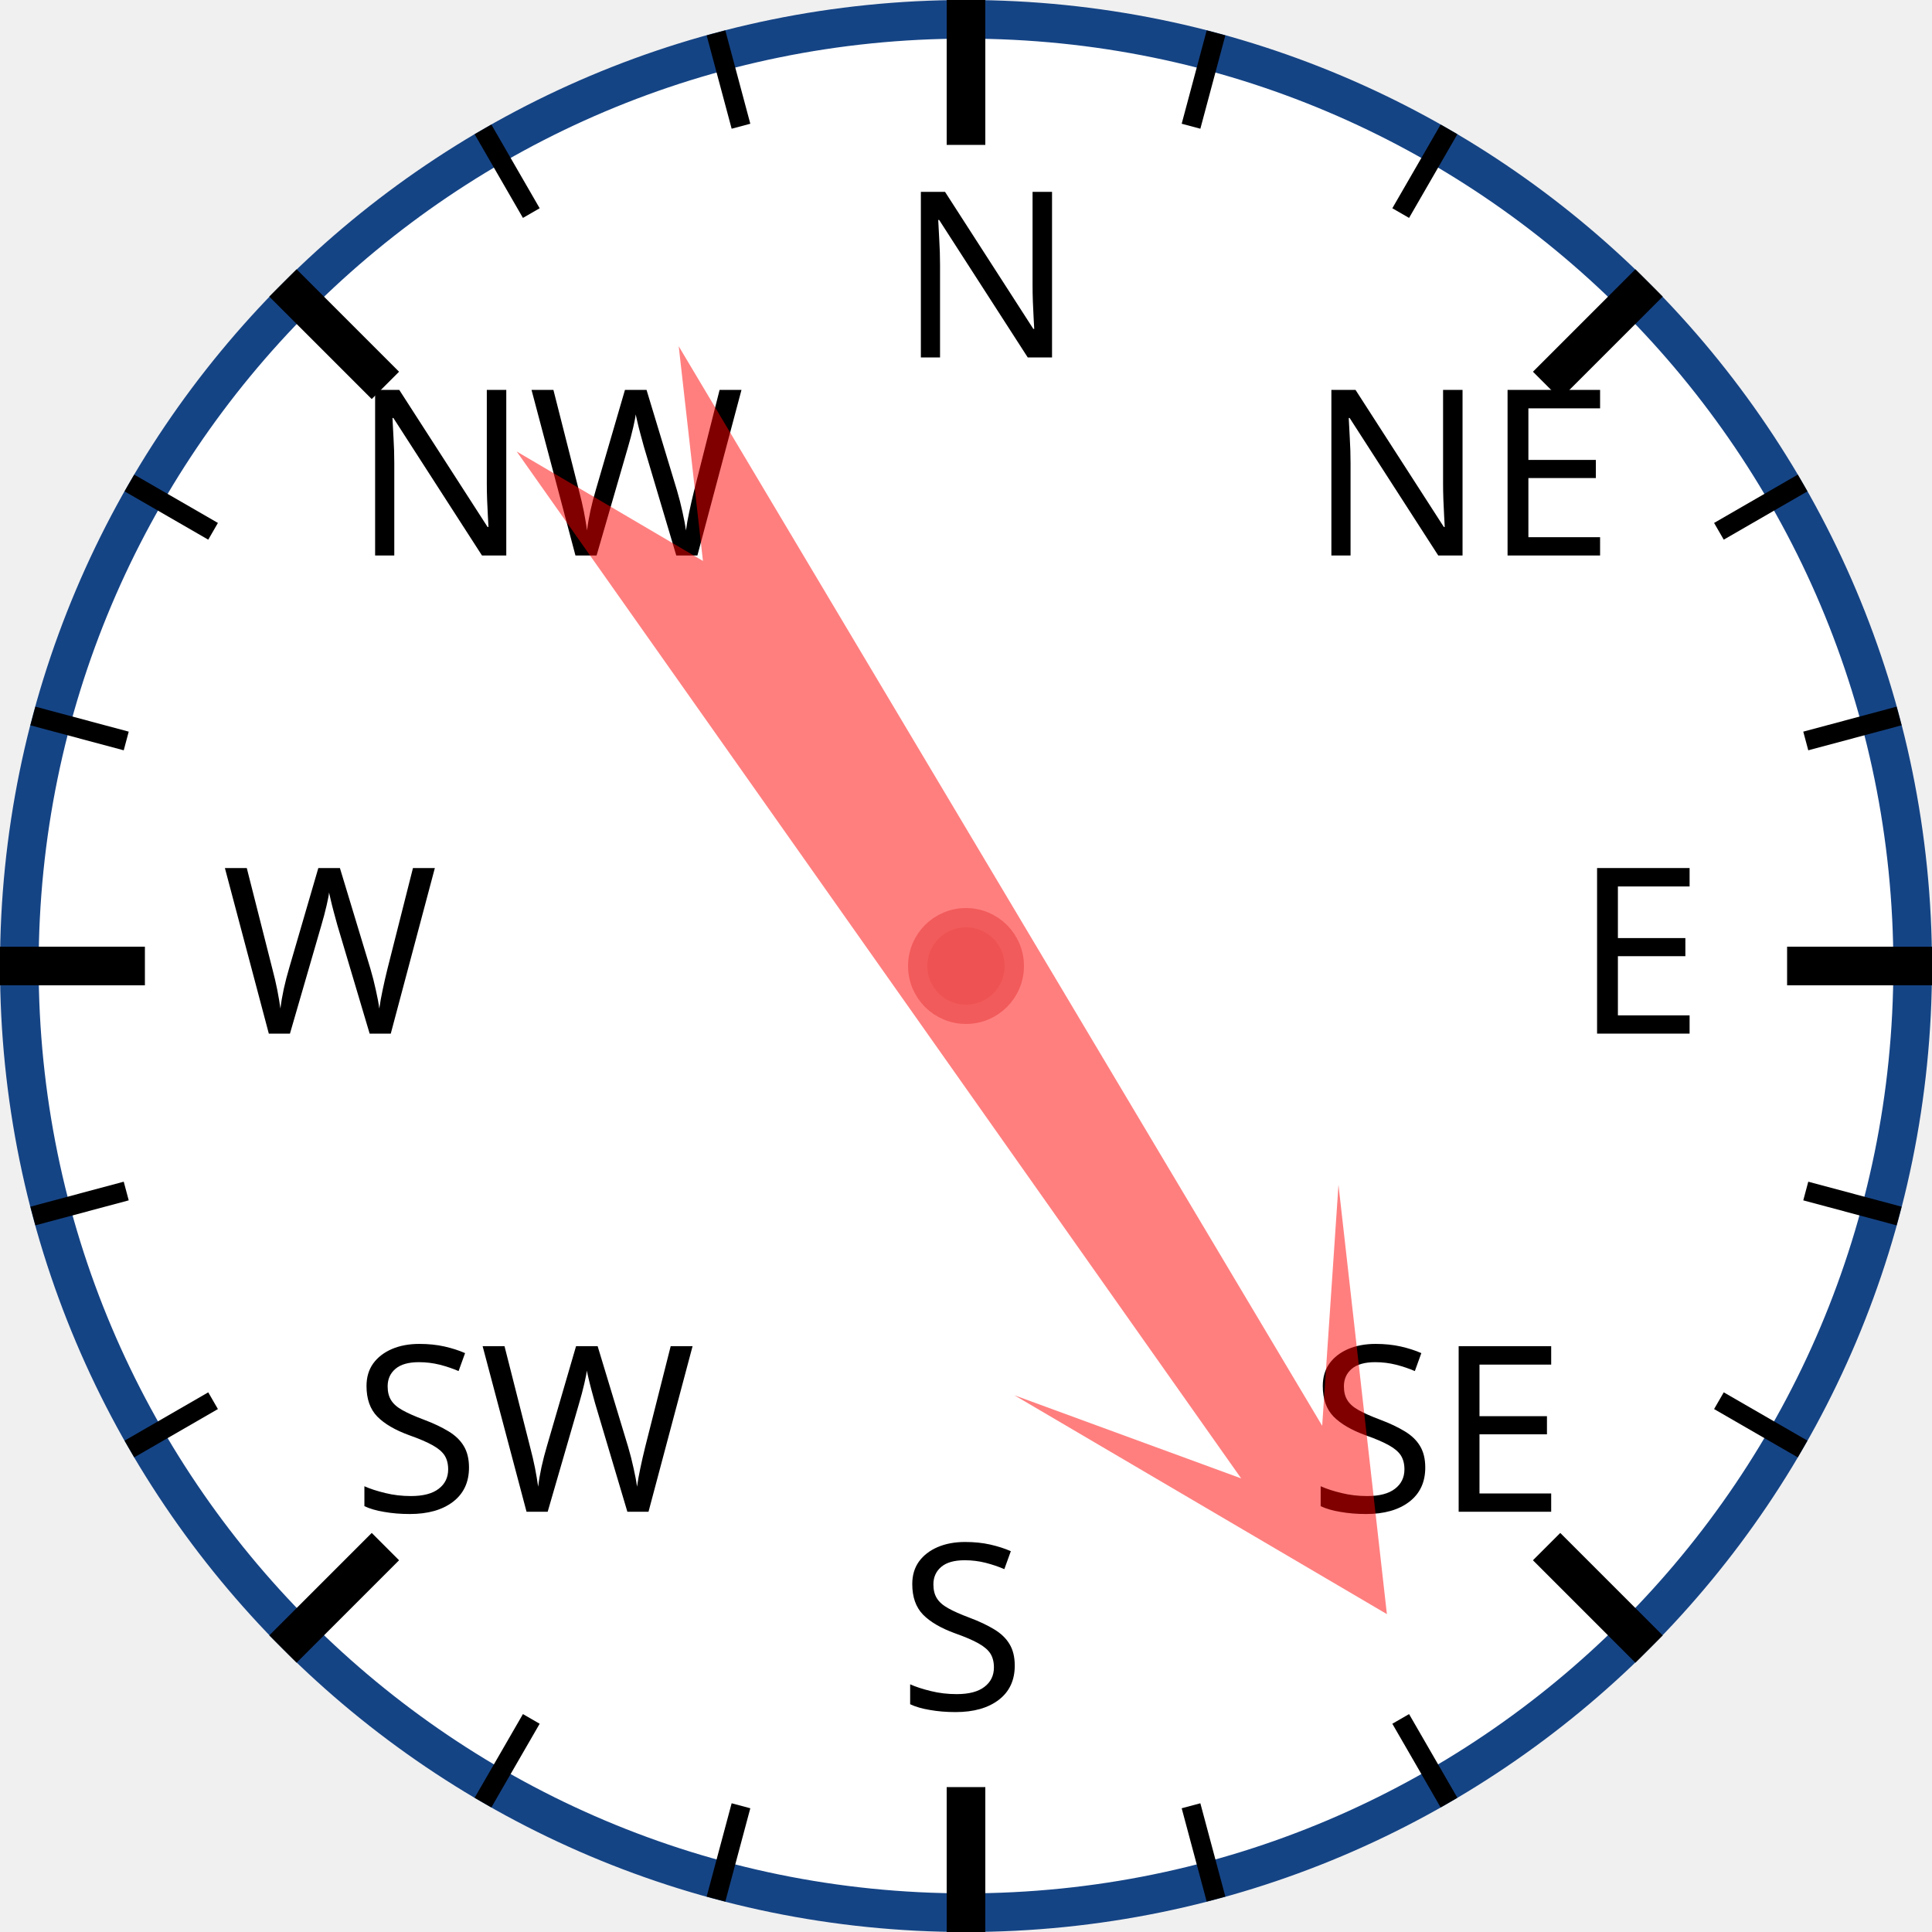
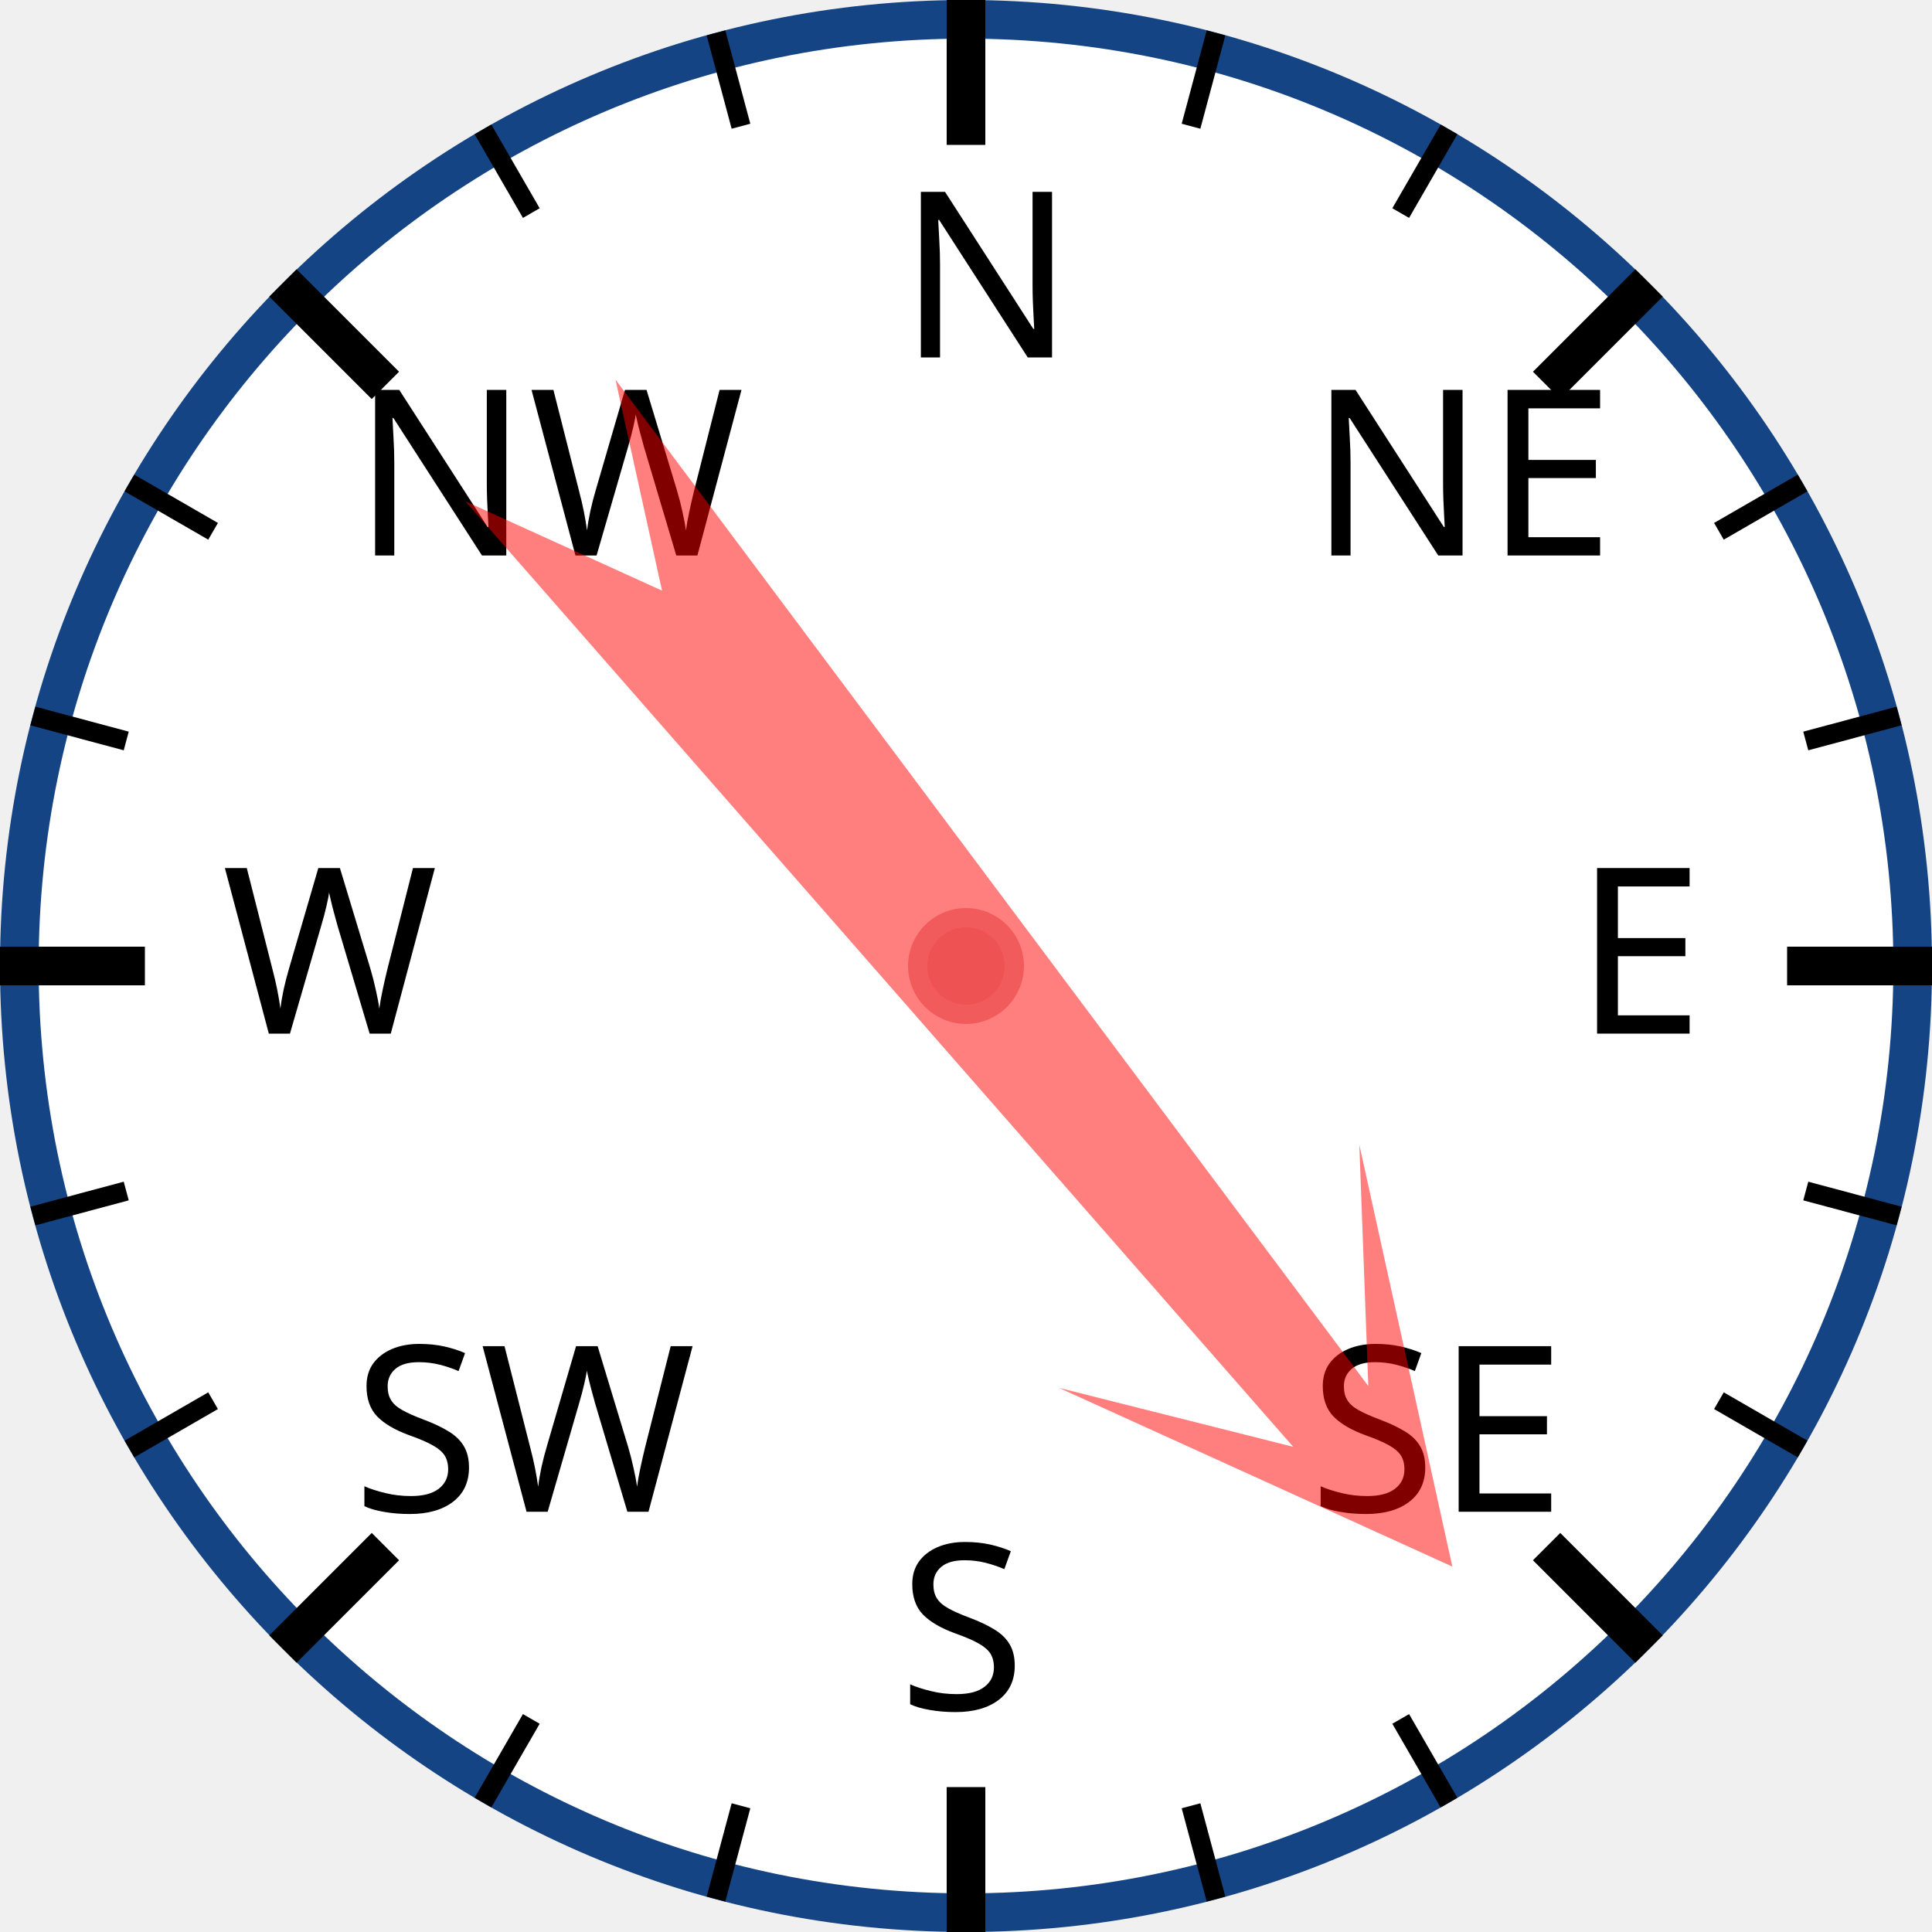
<svg xmlns="http://www.w3.org/2000/svg" width="120px" height="120px" viewBox="0 0 200 200">
  <circle cx="100" cy="100" r="98" style="fill: white; stroke: #154485; stroke-width: 4;" />
  <text x="93.0" y="37.0" style="font-family: sans-serif; font-size: 18pt;">N</text>
  <line x1="100.0" y1="0.0" x2="100.0" y2="15.0" style="stroke: black; stroke-width: 4;" />
  <line x1="74.118" y1="3.407" x2="76.706" y2="13.067" style="stroke: black; stroke-width: 2;" />
  <line x1="50" y1="13.397" x2="55" y2="22.058" style="stroke: black; stroke-width: 2;" />
  <text x="36.503" y="57.503" style="font-family: sans-serif; font-size: 18pt;">NW</text>
  <line x1="29.289" y1="29.289" x2="39.896" y2="39.896" style="stroke: black; stroke-width: 4;" />
  <line x1="13.397" y1="50" x2="22.058" y2="55" style="stroke: black; stroke-width: 2;" />
  <line x1="3.407" y1="74.118" x2="13.067" y2="76.706" style="stroke: black; stroke-width: 2;" />
  <text x="23.0" y="107.0" style="font-family: sans-serif; font-size: 18pt;">W</text>
  <line x1="0.0" y1="100.0" x2="15.0" y2="100.0" style="stroke: black; stroke-width: 4;" />
  <line x1="3.407" y1="125.882" x2="13.067" y2="123.294" style="stroke: black; stroke-width: 2;" />
  <line x1="13.397" y1="150" x2="22.058" y2="145" style="stroke: black; stroke-width: 2;" />
  <text x="36.503" y="156.497" style="font-family: sans-serif; font-size: 18pt;">SW</text>
  <line x1="29.289" y1="170.711" x2="39.896" y2="160.104" style="stroke: black; stroke-width: 4;" />
  <line x1="50" y1="186.603" x2="55" y2="177.942" style="stroke: black; stroke-width: 2;" />
  <line x1="74.118" y1="196.593" x2="76.706" y2="186.933" style="stroke: black; stroke-width: 2;" />
  <text x="93" y="177.0" style="font-family: sans-serif; font-size: 18pt;">S</text>
  <line x1="100" y1="200.0" x2="100" y2="185.0" style="stroke: black; stroke-width: 4;" />
  <line x1="125.882" y1="196.593" x2="123.294" y2="186.933" style="stroke: black; stroke-width: 2;" />
  <line x1="150.0" y1="186.603" x2="145.0" y2="177.942" style="stroke: black; stroke-width: 2;" />
  <text x="135.497" y="156.497" style="font-family: sans-serif; font-size: 18pt;">SE</text>
  <line x1="170.711" y1="170.711" x2="160.104" y2="160.104" style="stroke: black; stroke-width: 4;" />
  <line x1="186.603" y1="150" x2="177.942" y2="145" style="stroke: black; stroke-width: 2;" />
  <line x1="196.593" y1="125.882" x2="186.933" y2="123.294" style="stroke: black; stroke-width: 2;" />
  <text x="163.0" y="107" style="font-family: sans-serif; font-size: 18pt;">E</text>
  <line x1="200.0" y1="100" x2="185.0" y2="100" style="stroke: black; stroke-width: 4;" />
  <line x1="196.593" y1="74.118" x2="186.933" y2="76.706" style="stroke: black; stroke-width: 2;" />
  <line x1="186.603" y1="50" x2="177.942" y2="55" style="stroke: black; stroke-width: 2;" />
  <text x="135.497" y="57.503" style="font-family: sans-serif; font-size: 18pt;">NE</text>
  <line x1="170.711" y1="29.289" x2="160.104" y2="39.896" style="stroke: black; stroke-width: 4;" />
  <line x1="150" y1="13.397" x2="145" y2="22.058" style="stroke: black; stroke-width: 2;" />
  <line x1="125.882" y1="3.407" x2="123.294" y2="13.067" style="stroke: black; stroke-width: 2;" />
-   <polygon points="100 20 120 60 105 40 110 170 100 150 90 170 95 40 80 60" style="fill: red; fill-opacity: 0.5;" transform="rotate(147,100,100)" />
+   <polygon points="100 20 120 60 105 40 110 170 100 150 90 170 95 40 80 60" style="fill: red; fill-opacity: 0.5;" transform="rotate(141,100,100)" />
  <circle cx="100" cy="100" r="5" style="fill: #EE5252; stroke: #F25B5B; stroke-width: 2;" />
</svg>
